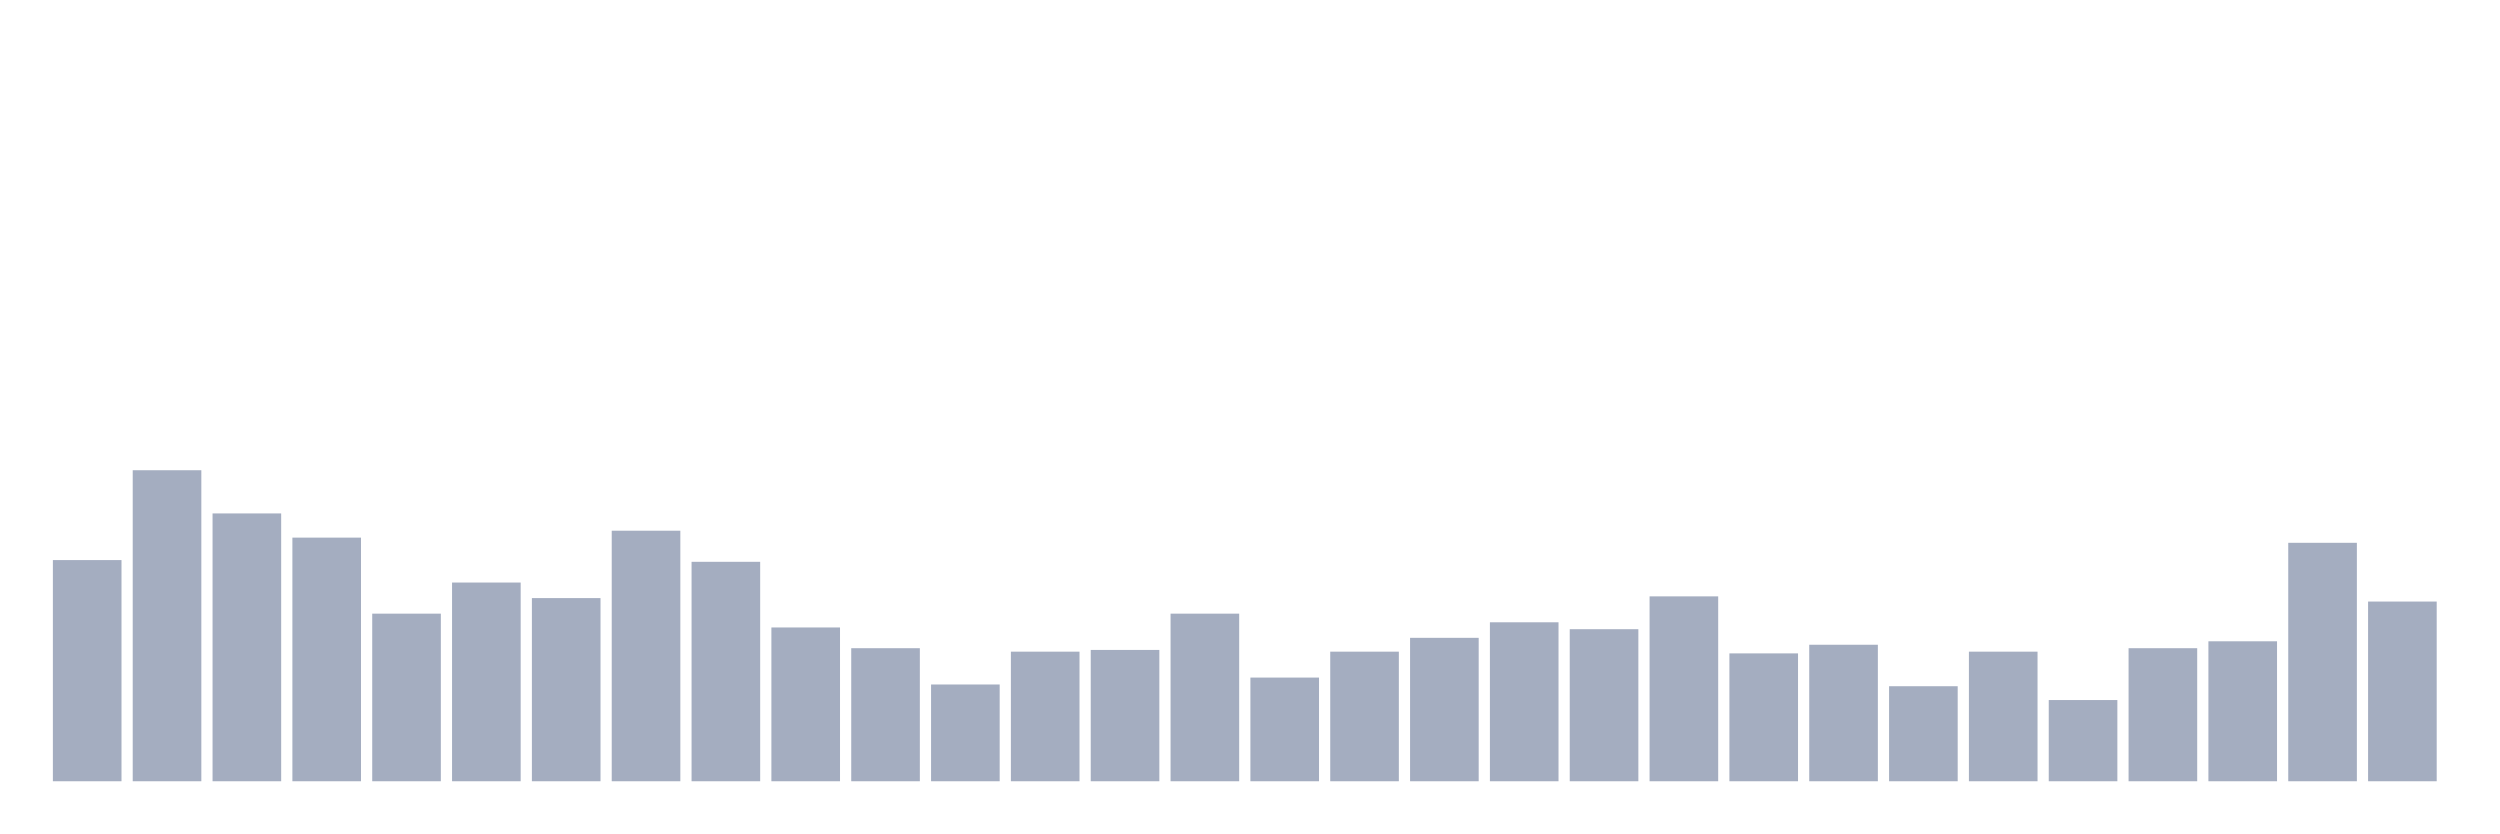
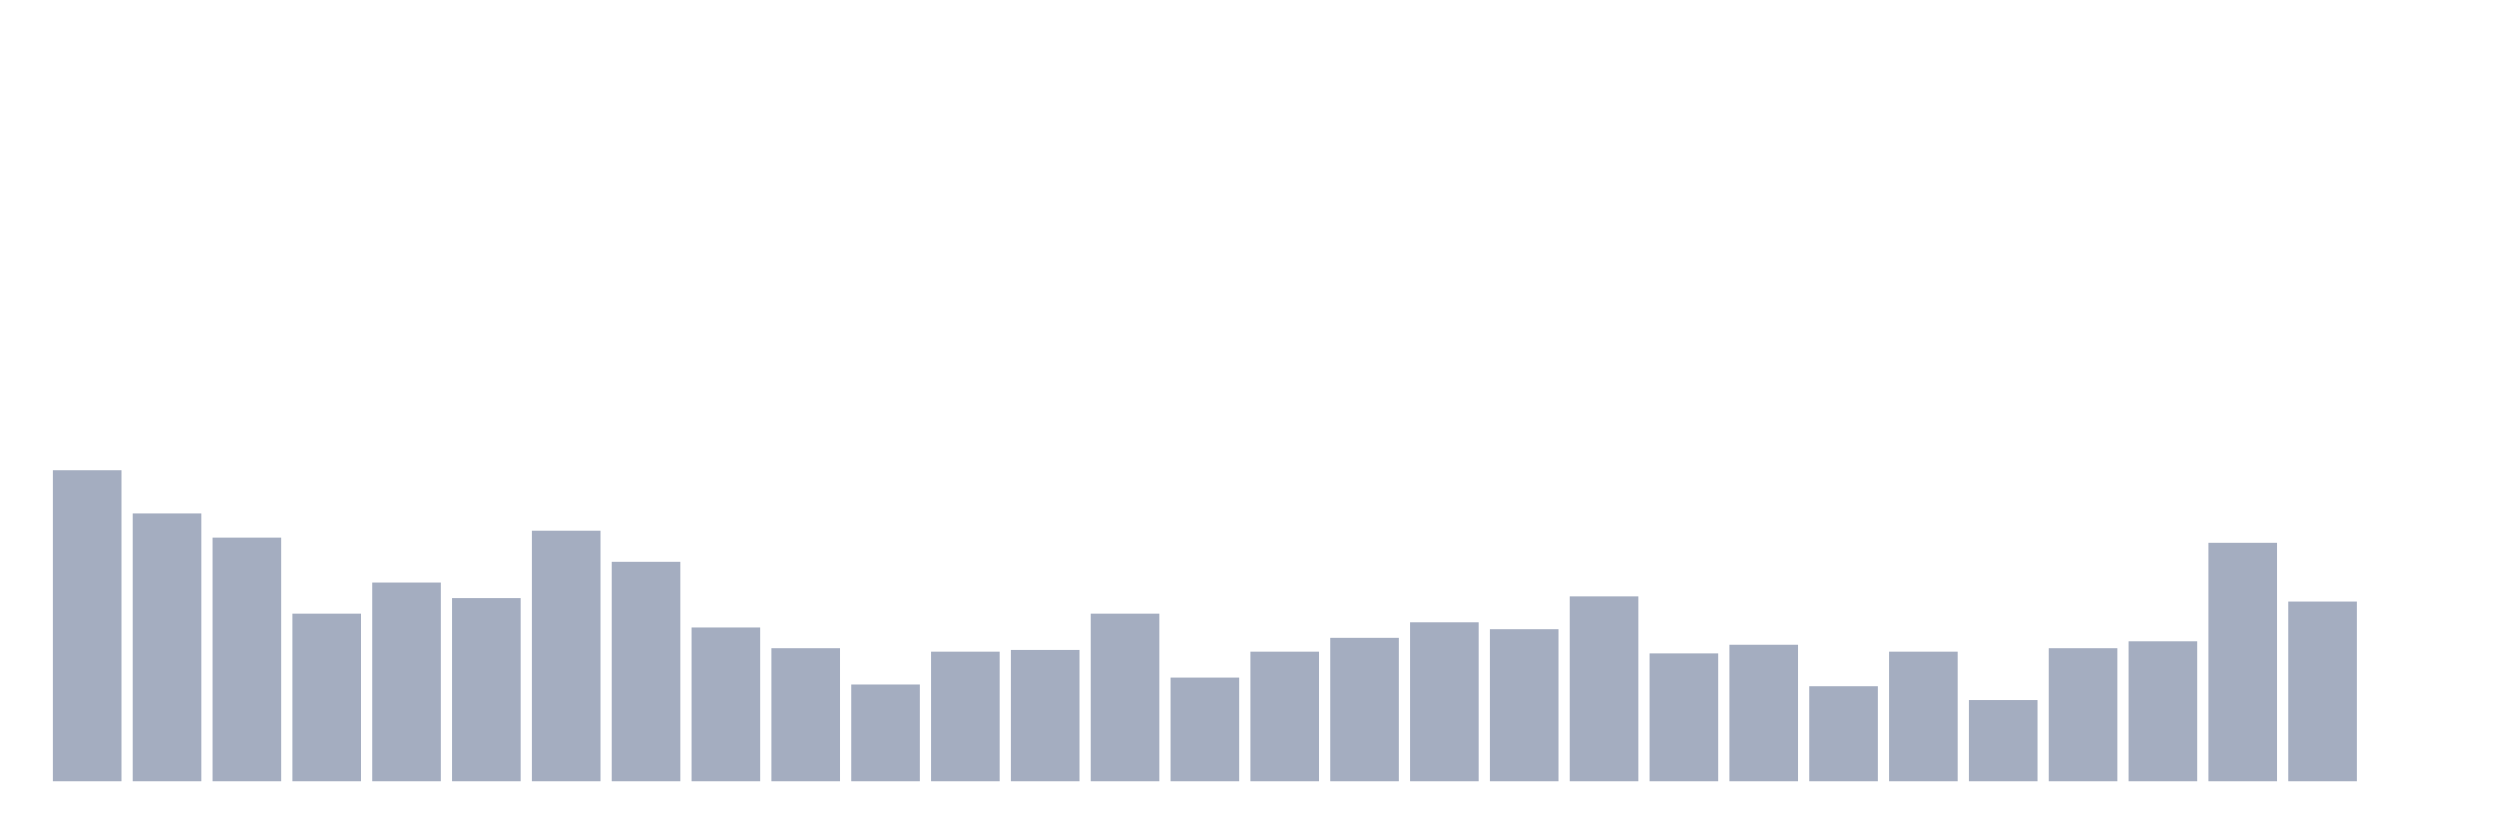
<svg xmlns="http://www.w3.org/2000/svg" viewBox="0 0 480 160">
  <g transform="translate(10,10)">
-     <rect class="bar" x="0.153" width="13.175" y="97.536" height="42.464" fill="rgb(164,173,192)" />
-     <rect class="bar" x="15.482" width="13.175" y="80.284" height="59.716" fill="rgb(164,173,192)" />
-     <rect class="bar" x="30.81" width="13.175" y="88.578" height="51.422" fill="rgb(164,173,192)" />
-     <rect class="bar" x="46.138" width="13.175" y="93.223" height="46.777" fill="rgb(164,173,192)" />
-     <rect class="bar" x="61.466" width="13.175" y="107.82" height="32.18" fill="rgb(164,173,192)" />
-     <rect class="bar" x="76.794" width="13.175" y="101.848" height="38.152" fill="rgb(164,173,192)" />
-     <rect class="bar" x="92.123" width="13.175" y="104.834" height="35.166" fill="rgb(164,173,192)" />
-     <rect class="bar" x="107.451" width="13.175" y="91.896" height="48.104" fill="rgb(164,173,192)" />
-     <rect class="bar" x="122.779" width="13.175" y="97.867" height="42.133" fill="rgb(164,173,192)" />
-     <rect class="bar" x="138.107" width="13.175" y="110.474" height="29.526" fill="rgb(164,173,192)" />
-     <rect class="bar" x="153.436" width="13.175" y="114.455" height="25.545" fill="rgb(164,173,192)" />
-     <rect class="bar" x="168.764" width="13.175" y="121.422" height="18.578" fill="rgb(164,173,192)" />
-     <rect class="bar" x="184.092" width="13.175" y="115.118" height="24.882" fill="rgb(164,173,192)" />
-     <rect class="bar" x="199.42" width="13.175" y="114.787" height="25.213" fill="rgb(164,173,192)" />
-     <rect class="bar" x="214.748" width="13.175" y="107.82" height="32.18" fill="rgb(164,173,192)" />
-     <rect class="bar" x="230.077" width="13.175" y="120.095" height="19.905" fill="rgb(164,173,192)" />
-     <rect class="bar" x="245.405" width="13.175" y="115.118" height="24.882" fill="rgb(164,173,192)" />
-     <rect class="bar" x="260.733" width="13.175" y="112.464" height="27.536" fill="rgb(164,173,192)" />
-     <rect class="bar" x="276.061" width="13.175" y="109.479" height="30.521" fill="rgb(164,173,192)" />
-     <rect class="bar" x="291.39" width="13.175" y="110.806" height="29.194" fill="rgb(164,173,192)" />
-     <rect class="bar" x="306.718" width="13.175" y="104.502" height="35.498" fill="rgb(164,173,192)" />
-     <rect class="bar" x="322.046" width="13.175" y="115.45" height="24.55" fill="rgb(164,173,192)" />
-     <rect class="bar" x="337.374" width="13.175" y="113.791" height="26.209" fill="rgb(164,173,192)" />
-     <rect class="bar" x="352.702" width="13.175" y="121.754" height="18.246" fill="rgb(164,173,192)" />
-     <rect class="bar" x="368.031" width="13.175" y="115.118" height="24.882" fill="rgb(164,173,192)" />
-     <rect class="bar" x="383.359" width="13.175" y="124.408" height="15.592" fill="rgb(164,173,192)" />
-     <rect class="bar" x="398.687" width="13.175" y="114.455" height="25.545" fill="rgb(164,173,192)" />
-     <rect class="bar" x="414.015" width="13.175" y="113.128" height="26.872" fill="rgb(164,173,192)" />
-     <rect class="bar" x="429.344" width="13.175" y="94.218" height="45.782" fill="rgb(164,173,192)" />
-     <rect class="bar" x="444.672" width="13.175" y="105.498" height="34.502" fill="rgb(164,173,192)" />
+     <rect class="bar" x="0.153" width="13.175" y="80.284" height="59.716" fill="rgb(164,173,192)" />
+     <rect class="bar" x="15.482" width="13.175" y="88.578" height="51.422" fill="rgb(164,173,192)" />
+     <rect class="bar" x="30.81" width="13.175" y="93.223" height="46.777" fill="rgb(164,173,192)" />
+     <rect class="bar" x="46.138" width="13.175" y="107.82" height="32.18" fill="rgb(164,173,192)" />
+     <rect class="bar" x="61.466" width="13.175" y="101.848" height="38.152" fill="rgb(164,173,192)" />
+     <rect class="bar" x="76.794" width="13.175" y="104.834" height="35.166" fill="rgb(164,173,192)" />
+     <rect class="bar" x="92.123" width="13.175" y="91.896" height="48.104" fill="rgb(164,173,192)" />
+     <rect class="bar" x="107.451" width="13.175" y="97.867" height="42.133" fill="rgb(164,173,192)" />
+     <rect class="bar" x="122.779" width="13.175" y="110.474" height="29.526" fill="rgb(164,173,192)" />
+     <rect class="bar" x="138.107" width="13.175" y="114.455" height="25.545" fill="rgb(164,173,192)" />
+     <rect class="bar" x="153.436" width="13.175" y="121.422" height="18.578" fill="rgb(164,173,192)" />
+     <rect class="bar" x="168.764" width="13.175" y="115.118" height="24.882" fill="rgb(164,173,192)" />
+     <rect class="bar" x="184.092" width="13.175" y="114.787" height="25.213" fill="rgb(164,173,192)" />
+     <rect class="bar" x="199.42" width="13.175" y="107.82" height="32.18" fill="rgb(164,173,192)" />
+     <rect class="bar" x="214.748" width="13.175" y="120.095" height="19.905" fill="rgb(164,173,192)" />
+     <rect class="bar" x="230.077" width="13.175" y="115.118" height="24.882" fill="rgb(164,173,192)" />
+     <rect class="bar" x="245.405" width="13.175" y="112.464" height="27.536" fill="rgb(164,173,192)" />
+     <rect class="bar" x="260.733" width="13.175" y="109.479" height="30.521" fill="rgb(164,173,192)" />
+     <rect class="bar" x="276.061" width="13.175" y="110.806" height="29.194" fill="rgb(164,173,192)" />
+     <rect class="bar" x="291.39" width="13.175" y="104.502" height="35.498" fill="rgb(164,173,192)" />
+     <rect class="bar" x="306.718" width="13.175" y="115.45" height="24.55" fill="rgb(164,173,192)" />
+     <rect class="bar" x="322.046" width="13.175" y="113.791" height="26.209" fill="rgb(164,173,192)" />
+     <rect class="bar" x="337.374" width="13.175" y="121.754" height="18.246" fill="rgb(164,173,192)" />
+     <rect class="bar" x="352.702" width="13.175" y="115.118" height="24.882" fill="rgb(164,173,192)" />
+     <rect class="bar" x="368.031" width="13.175" y="124.408" height="15.592" fill="rgb(164,173,192)" />
+     <rect class="bar" x="383.359" width="13.175" y="114.455" height="25.545" fill="rgb(164,173,192)" />
+     <rect class="bar" x="398.687" width="13.175" y="113.128" height="26.872" fill="rgb(164,173,192)" />
+     <rect class="bar" x="414.015" width="13.175" y="94.218" height="45.782" fill="rgb(164,173,192)" />
+     <rect class="bar" x="429.344" width="13.175" y="105.498" height="34.502" fill="rgb(164,173,192)" />
+     <rect class="bar" x="444.672" width="13.175" y="140" height="0" fill="rgb(164,173,192)" />
  </g>
</svg>
